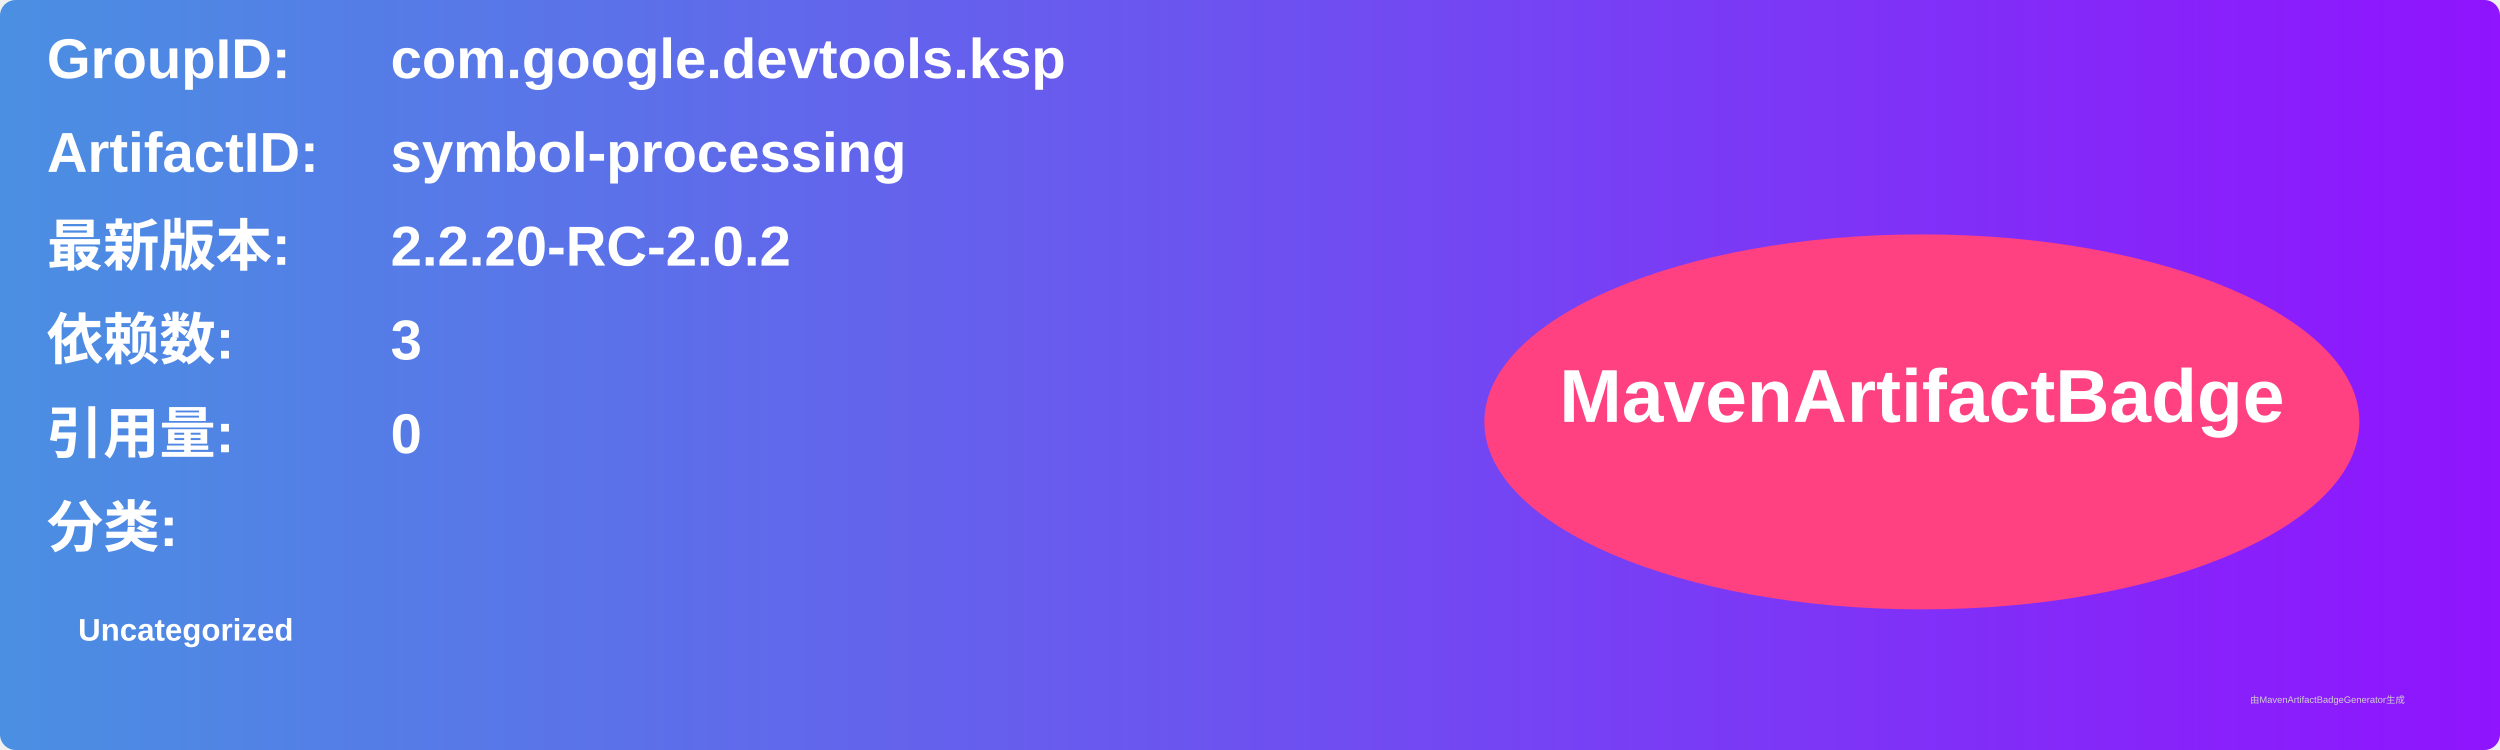
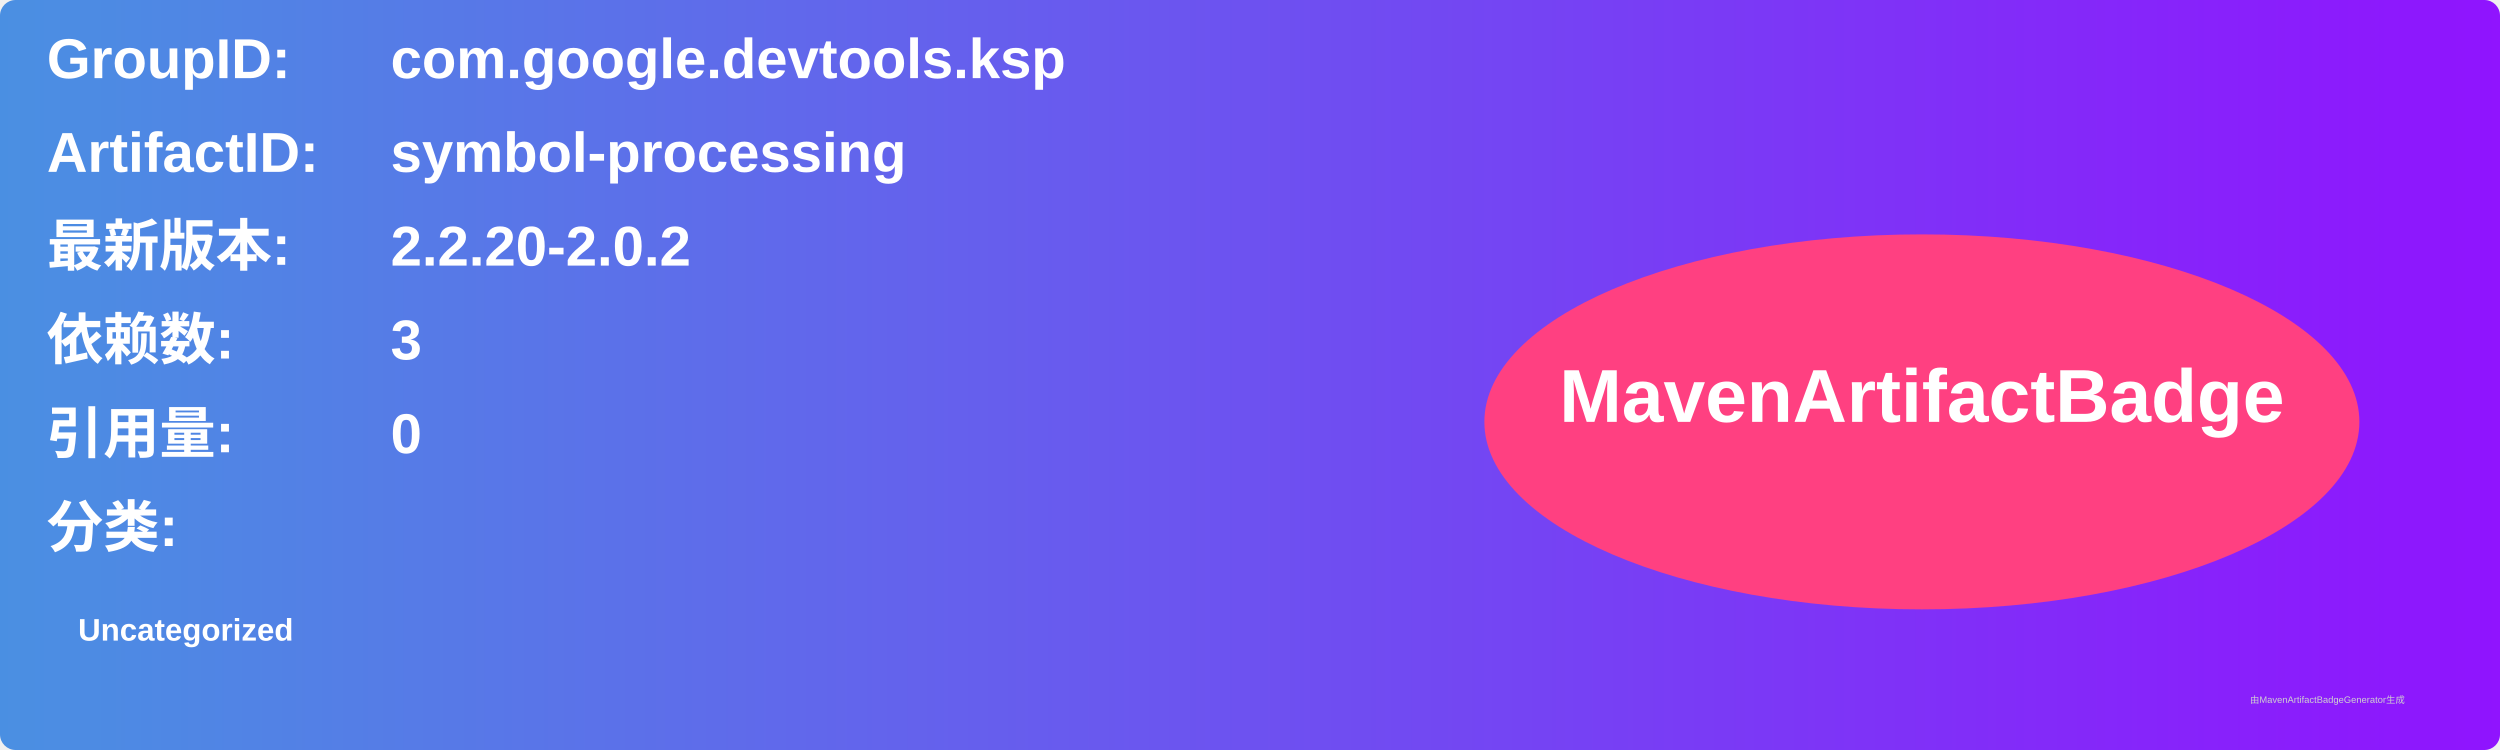
<svg xmlns="http://www.w3.org/2000/svg" width="800" height="240" viewBox="0 0 800 240">
  <linearGradient id="grad" x1="0%" y1="0%" x2="100%" y2="0%">
    <stop offset="0%" stop-color="#4a90e2" />
    <stop offset="100%" stop-color="#9013fe" />
  </linearGradient>
  <rect width="100%" height="100%" rx="5" ry="5" fill="url(#grad)" />
  <g transform="translate(15, 15)">
    <text x="0" y="10" font-family="Arial" font-size="18" fill="white" font-weight="bold" width="260">GroupID:</text>
    <text x="110" y="10" font-family="Arial" font-size="18" fill="white" font-weight="bold" width="460">com.google.devtools.ksp</text>
    <text x="0" y="40" font-family="Arial" font-size="18" fill="white" font-weight="bold" width="260">ArtifactID:</text>
    <text x="110" y="40" font-family="Arial" font-size="18" fill="white" font-weight="bold" width="460">symbol-processing</text>
    <text x="0" y="70" font-family="Arial" font-size="18" fill="white" font-weight="bold">最新版本:</text>
    <text x="110" y="70" font-family="Arial" font-size="18" fill="white" font-weight="bold">
-       <tspan font-weight="bold">2.2.20-RC-2.0.2</tspan>
+       <tspan font-weight="bold">2.2.20-2.0.2</tspan>
    </text>
    <text x="0" y="100" font-family="Arial" font-size="18" fill="white" font-weight="bold">依赖数: </text>
    <text x="110" y="100" font-family="Arial" font-size="18" fill="white">
      <tspan font-weight="bold">3</tspan>
    </text>
    <text x="0" y="130" font-family="Arial" font-size="18" fill="white" font-weight="bold">引用量: </text>
    <text x="110" y="130" font-family="Arial" font-size="18" fill="white">
      <tspan font-weight="bold">0</tspan>
    </text>
    <text x="0" y="160" font-family="Arial" font-size="18" fill="white" font-weight="bold">分类:</text>
    <text x="10" y="190" font-family="Arial" font-size="10" fill="white">
      <tspan font-weight="bold">Uncategorized</tspan>
    </text>
    <ellipse cx="600" cy="120" rx="140" ry="60" fill="#ff4081" />
    <text x="600" y="120" text-anchor="middle" font-family="Arial" font-size="24" fill="white" font-weight="bold">MavenArtifactBadge</text>
  </g>
  <text x="720" y="225" font-family="Arial" font-size="3" fill="#d0d0d0">由MavenArtifactBadgeGenerator生成</text>
</svg>
